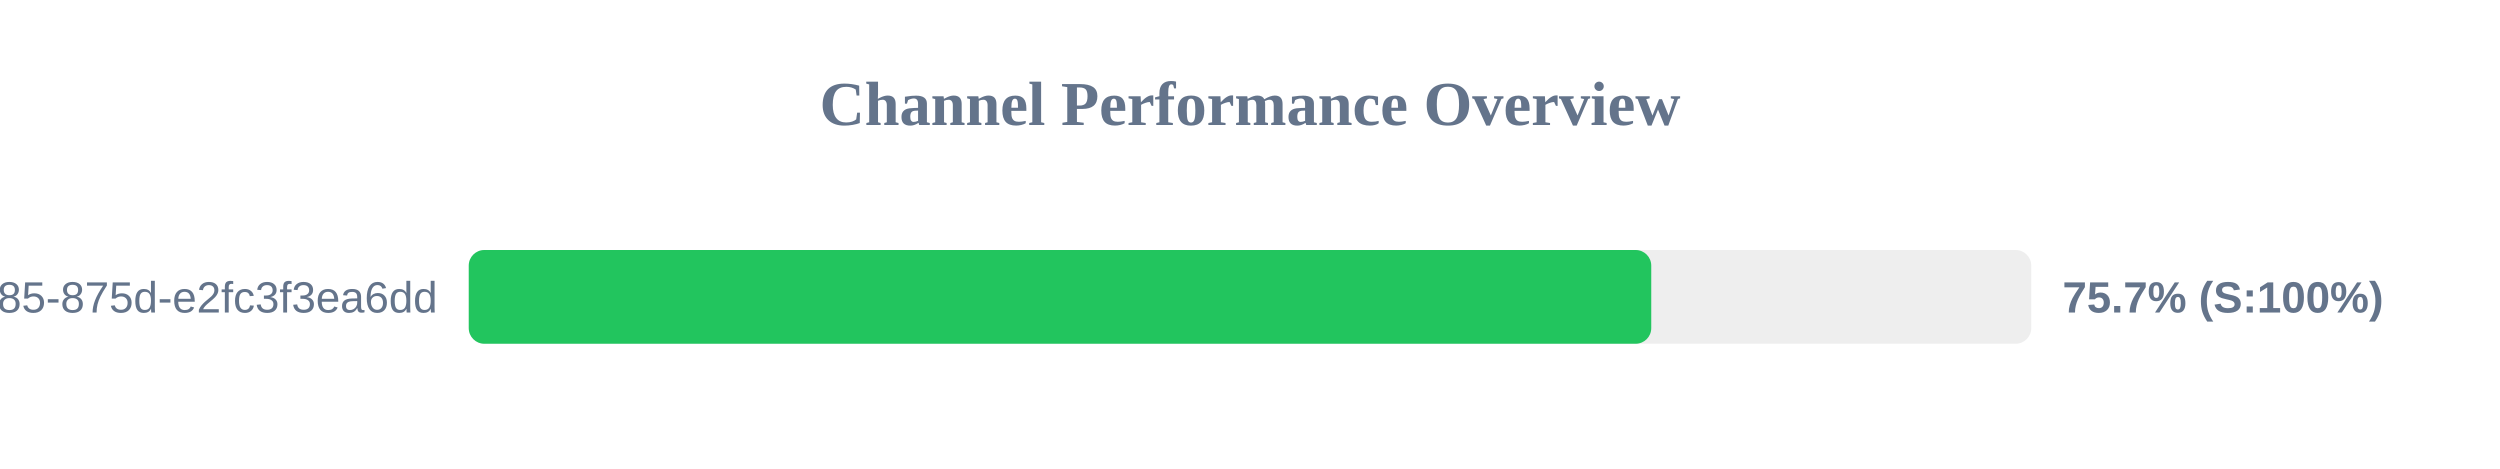
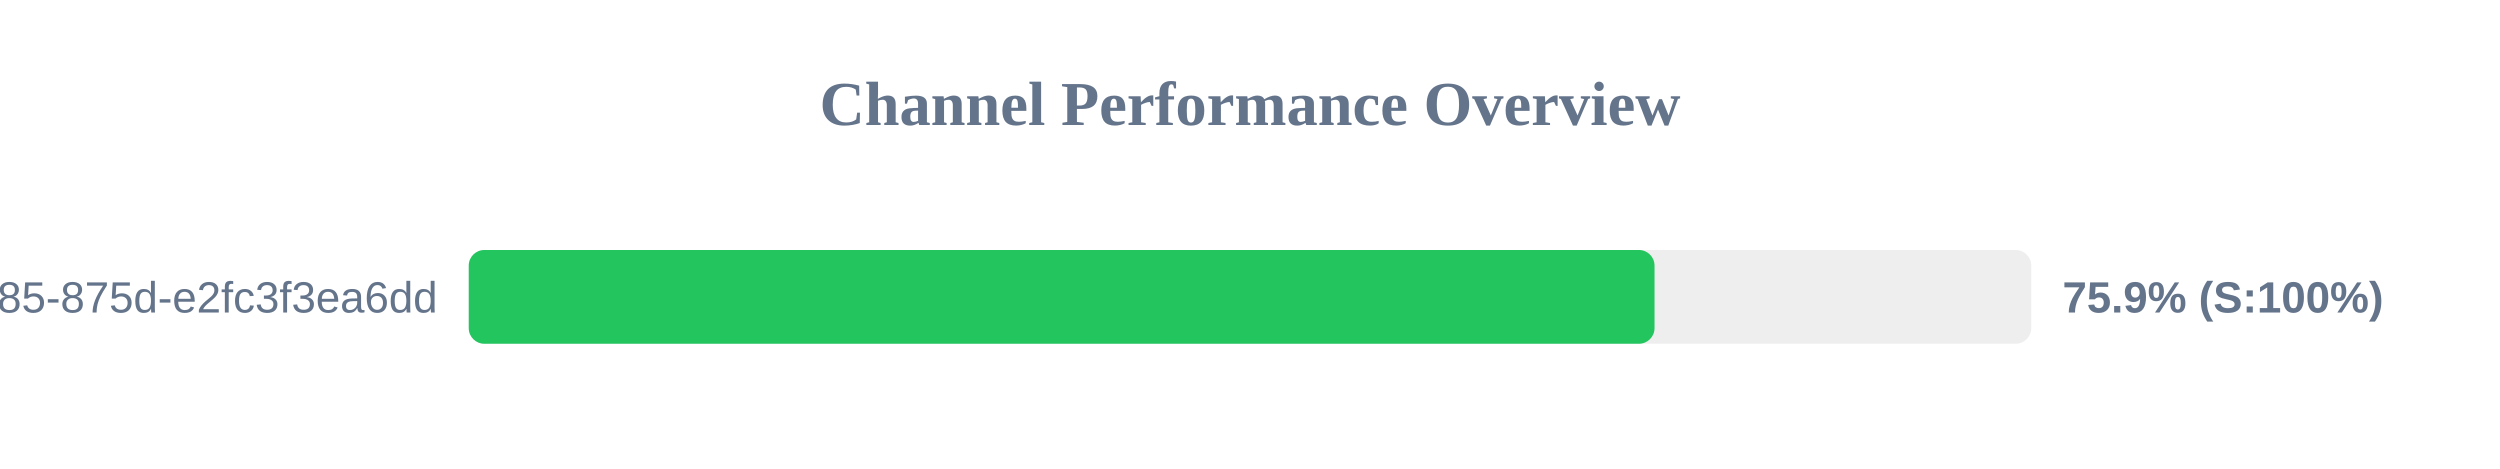
<svg xmlns="http://www.w3.org/2000/svg" width="800" height="150" version="1.1">
  <style>
        .row { font: 14px Arial; fill: #64748b; }
        .score { font: bold 14px Arial; fill: #64748b; }
    </style>
  <text x="400" y="40" text-anchor="middle" font-size="20px" font-weight="bold" fill="#64748b">Channel Performance Overview</text>
  <rect x="150" y="80" width="500" height="30" fill="#eee" rx="5" />
-   <rect x="150" y="80" width="378.4" height="30" fill="#22c55e" rx="5" />
+   <rect x="150" y="80" width="379.45" height="30" fill="#22c55e" rx="5" />
  <text x="140" y="100" text-anchor="end" class="row">?uuid=1045aedf-053c-4585-875d-e2fc3f3ea6dd</text>
-   <text x="660" y="100" text-anchor="start" class="score">75.7% (S:100%)</text>
+   <text x="660" y="100" text-anchor="start" class="score">75.9% (S:100%)</text>
</svg>
